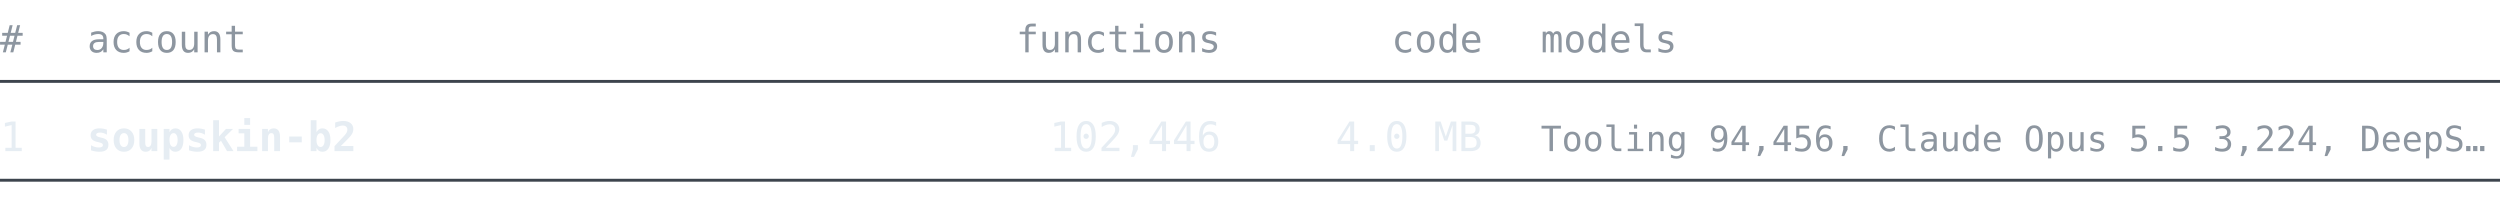
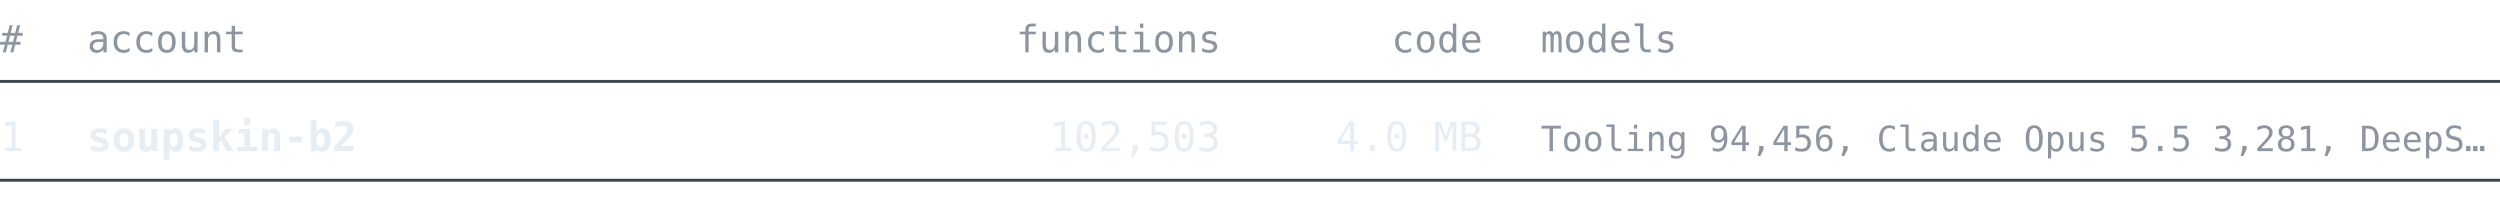
<svg xmlns="http://www.w3.org/2000/svg" width="860" height="76" viewBox="0 0 860 76" font-family="ui-monospace, SFMono-Regular, 'Cascadia Mono', Consolas, 'DejaVu Sans Mono', monospace">
  <text x="0" y="18" font-size="13" fill="#8d96a0" text-anchor="start" font-weight="normal">#</text>
  <text x="30" y="18" font-size="13" fill="#8d96a0" text-anchor="start" font-weight="normal">account</text>
  <text x="420" y="18" font-size="13" fill="#8d96a0" text-anchor="end" font-weight="normal">functions</text>
  <text x="510" y="18" font-size="13" fill="#8d96a0" text-anchor="end" font-weight="normal">code</text>
  <text x="530" y="18" font-size="13" fill="#8d96a0" text-anchor="start" font-weight="normal">models</text>
  <line x1="0" y1="28" x2="860" y2="28" stroke="#3d444d" stroke-width="1" />
  <text x="0" y="52" font-size="14" fill="#e6edf3" text-anchor="start" font-weight="normal">1</text>
  <text x="30" y="52" font-size="14" fill="#e6edf3" text-anchor="start" font-weight="bold">soupskin-b2</text>
-   <text x="420" y="52" font-size="14" fill="#e6edf3" text-anchor="end" font-weight="normal">102,446</text>
+   <text x="420" y="52" font-size="14" fill="#e6edf3" text-anchor="end" font-weight="normal">102,503</text>
  <text x="510" y="52" font-size="14" fill="#e6edf3" text-anchor="end" font-weight="normal">4.0 MB</text>
-   <text x="530" y="52" font-size="12" fill="#8d96a0" text-anchor="start" font-weight="normal">Tooling 94,456, Claude Opus 5.5 3,224, DeepS…</text>
+   <text x="530" y="52" font-size="12" fill="#8d96a0" text-anchor="start" font-weight="normal">Tooling 94,456, Claude Opus 5.5 3,281, DeepS…</text>
  <line x1="0" y1="62" x2="860" y2="62" stroke="#3d444d" stroke-width="1" />
</svg>
